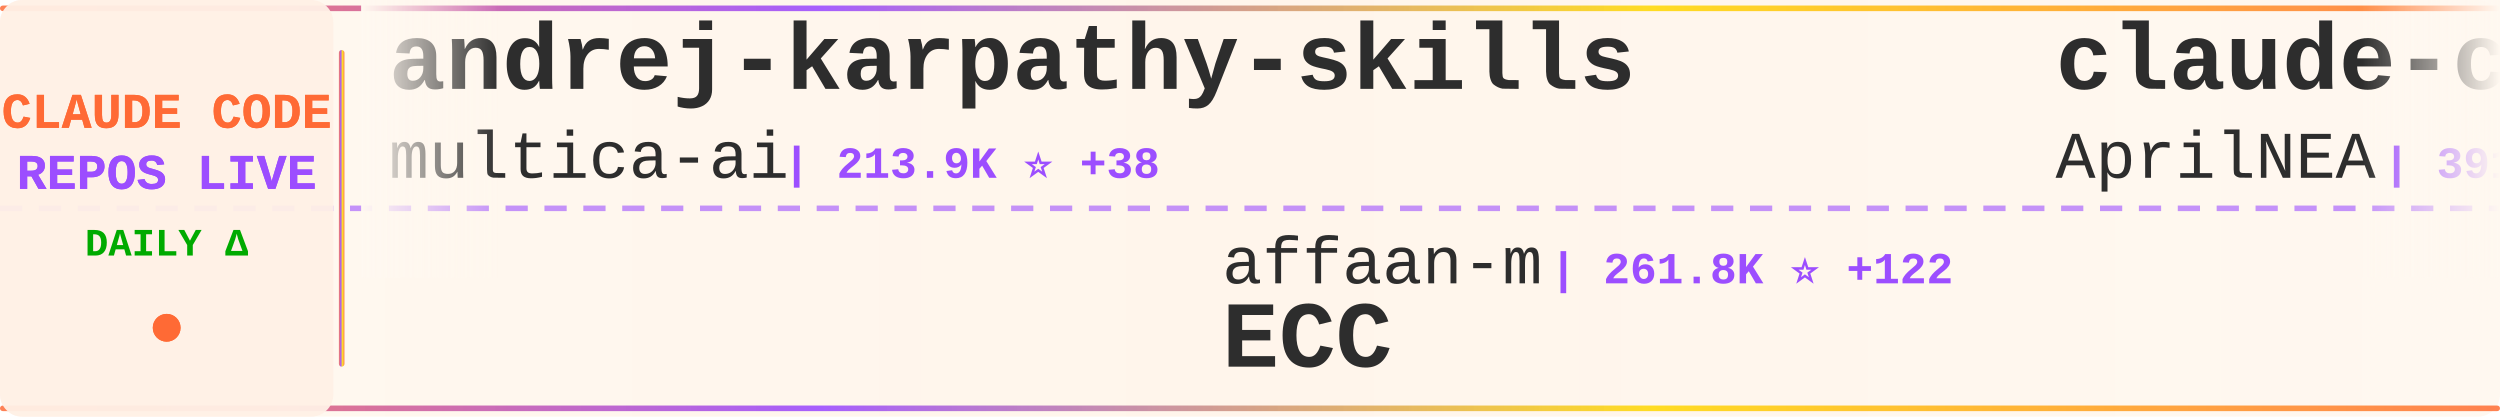
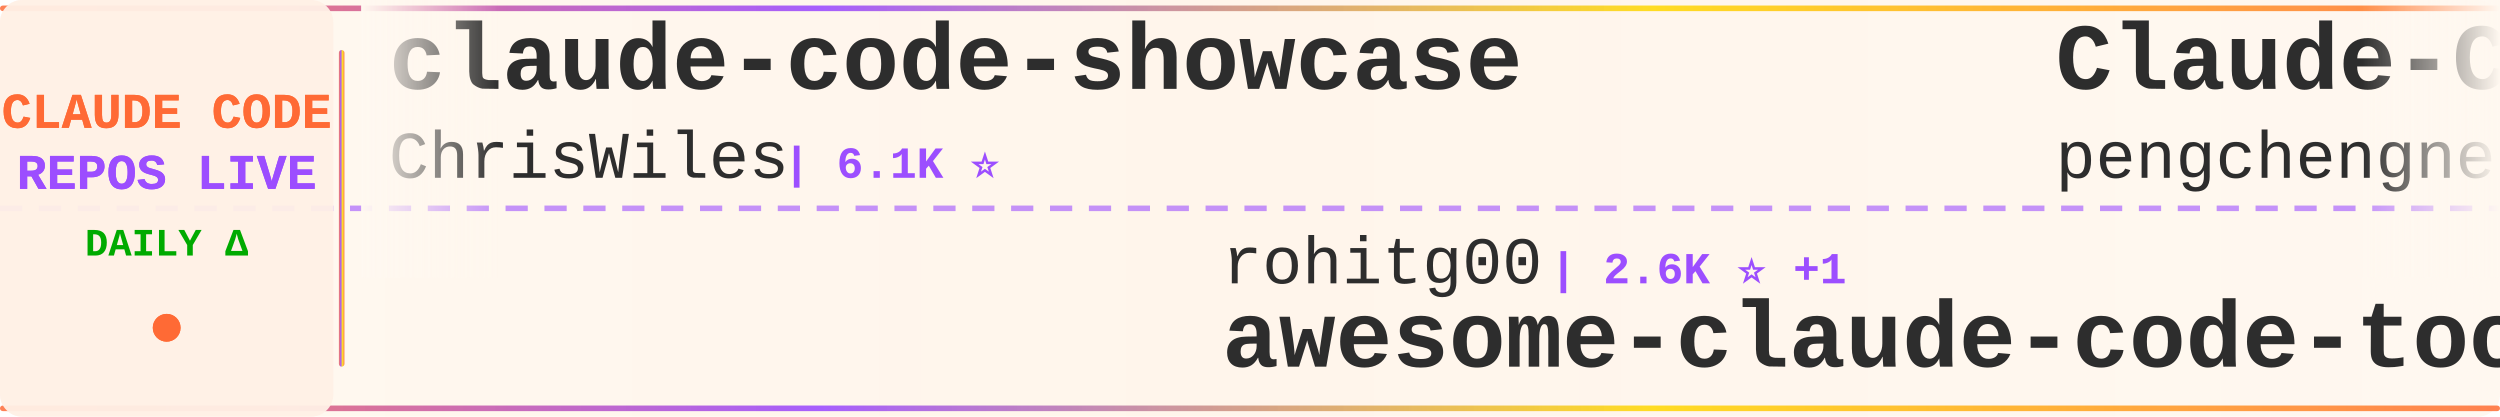
<svg xmlns="http://www.w3.org/2000/svg" width="900" height="150">
  <defs>
    <linearGradient id="tickerBg" x1="0%" y1="0%" x2="100%" y2="0%">
      <stop offset="0%" style="stop-color:#fff8f0;stop-opacity:0.98" />
      <stop offset="50%" style="stop-color:#fff5eb;stop-opacity:1" />
      <stop offset="100%" style="stop-color:#fff8f0;stop-opacity:0.98" />
    </linearGradient>
    <linearGradient id="borderGrad" x1="0%" y1="0%" x2="100%" y2="0%">
      <stop offset="0%" style="stop-color:#FF6B35;stop-opacity:0.85">
        <animate attributeName="stop-opacity" values="0.85;1;0.85" dur="2s" repeatCount="indefinite" />
      </stop>
      <stop offset="33%" style="stop-color:#9C4EFF;stop-opacity:0.9">
        <animate attributeName="stop-opacity" values="0.9;1;0.9" dur="2.2s" repeatCount="indefinite" />
      </stop>
      <stop offset="66%" style="stop-color:#FFD700;stop-opacity:0.85">
        <animate attributeName="stop-opacity" values="0.85;1;0.85" dur="1.8s" repeatCount="indefinite" />
      </stop>
      <stop offset="100%" style="stop-color:#FF6B35;stop-opacity:0.85">
        <animate attributeName="stop-opacity" values="0.85;1;0.85" dur="2s" repeatCount="indefinite" />
      </stop>
    </linearGradient>
    <filter id="textGlow">
      <feGaussianBlur stdDeviation="0.15" result="coloredBlur" />
      <feMerge>
        <feMergeNode in="coloredBlur" />
        <feMergeNode in="SourceGraphic" />
      </feMerge>
    </filter>
    <filter id="metricGlow">
      <feGaussianBlur stdDeviation="0.2" result="coloredBlur" />
      <feMerge>
        <feMergeNode in="coloredBlur" />
        <feMergeNode in="SourceGraphic" />
      </feMerge>
    </filter>
    <linearGradient id="leftFade" x1="0%" y1="0%" x2="100%" y2="0%">
      <stop offset="0%" style="stop-color:#fff8f0;stop-opacity:1" />
      <stop offset="100%" style="stop-color:#fff8f0;stop-opacity:0" />
    </linearGradient>
    <linearGradient id="rightFade" x1="0%" y1="0%" x2="100%" y2="0%">
      <stop offset="0%" style="stop-color:#fff8f0;stop-opacity:0" />
      <stop offset="100%" style="stop-color:#fff8f0;stop-opacity:1" />
    </linearGradient>
  </defs>
  <rect width="900" height="150" fill="url(#tickerBg)" rx="8" />
  <rect x="0" y="2" width="900" height="2" fill="url(#borderGrad)" rx="1" />
  <rect x="0" y="146" width="900" height="2" fill="url(#borderGrad)" rx="1" />
  <line x1="0" y1="75" x2="900" y2="75" stroke="#9C4EFF" stroke-width="2" stroke-dasharray="8 6" opacity="0.6" />
  <rect x="0" y="0" width="120" height="150" fill="#fff0e6" opacity="0.95" rx="8" />
  <text x="60" y="46" font-family="'Courier New', monospace" font-size="18" font-weight="bold" fill="#FF6B35" text-anchor="middle" filter="url(#textGlow)">
    CLAUDE CODE
  </text>
  <text x="60" y="68" font-family="'Courier New', monospace" font-size="18" font-weight="bold" fill="#9C4EFF" text-anchor="middle" filter="url(#textGlow)">
    REPOS LIVE
  </text>
  <text x="60" y="92" font-family="'Courier New', monospace" font-size="14" font-weight="bold" fill="#00aa00" text-anchor="middle">
    DAILY Δ
  </text>
  <circle cx="60" cy="118" r="5" fill="#FF6B35" filter="url(#metricGlow)">
    <animate attributeName="r" values="4;6;4" dur="1.5s" repeatCount="indefinite" />
    <animate attributeName="opacity" values="0.6;1;0.6" dur="1.5s" repeatCount="indefinite" />
  </circle>
  <rect x="122" y="18" width="2" height="114" fill="url(#borderGrad)" rx="1" />
  <clipPath id="tickerClip">
    <rect x="130" y="0" width="770" height="150" />
  </clipPath>
  <g clip-path="url(#tickerClip)">
    <g id="tickerItems">
      <animateTransform attributeName="transform" attributeType="XML" type="translate" from="0 0" to="-3000 0" dur="54s" repeatCount="indefinite" />
      <g transform="translate(0, 0)">
-         <text x="140" y="32" font-family="'Courier New', monospace" font-size="34" font-weight="bold" fill="#2d2d2d">andrej-karpathy-skills</text>
-         <text x="140" y="64" font-family="'Courier New', monospace" font-size="24" font-weight="normal" fill="#2d2d2d" opacity="1.0">multica-ai</text>
-         <text x="282" y="64" font-family="'Courier New', monospace" font-size="16" font-weight="bold" fill="#9C4EFF"> | 213.9K ⭐ +38</text>
+         <text x="140" y="32" font-family="'Courier New', monospace" font-size="34" font-weight="bold" fill="#2d2d2d">claude-code-showcase</text>
+         <text x="140" y="64" font-family="'Courier New', monospace" font-size="24" font-weight="normal" fill="#2d2d2d" opacity="1.0">ChrisWiles</text>
+         <text x="282" y="64" font-family="'Courier New', monospace" font-size="16" font-weight="bold" fill="#9C4EFF"> | 6.1K ⭐</text>
      </g>
      <g transform="translate(300, 0)">
-         <text x="140" y="102" font-family="'Courier New', monospace" font-size="24" font-weight="normal" fill="#2d2d2d" opacity="1.0">affaan-m</text>
-         <text x="258" y="102" font-family="'Courier New', monospace" font-size="16" font-weight="bold" fill="#9C4EFF"> | 261.8K ⭐ +122</text>
-         <text x="140" y="132" font-family="'Courier New', monospace" font-size="34" font-weight="bold" fill="#2d2d2d">ECC</text>
+         <text x="140" y="102" font-family="'Courier New', monospace" font-size="24" font-weight="normal" fill="#2d2d2d" opacity="1.0">rohitg00</text>
+         <text x="258" y="102" font-family="'Courier New', monospace" font-size="16" font-weight="bold" fill="#9C4EFF"> | 2.6K ⭐ +1</text>
+         <text x="140" y="132" font-family="'Courier New', monospace" font-size="34" font-weight="bold" fill="#2d2d2d">awesome-claude-code-tool...</text>
      </g>
      <g transform="translate(600, 0)">
-         <text x="140" y="32" font-family="'Courier New', monospace" font-size="34" font-weight="bold" fill="#2d2d2d">claude-code-source</text>
-         <text x="140" y="64" font-family="'Courier New', monospace" font-size="24" font-weight="normal" fill="#2d2d2d" opacity="1.0">AprilNEA</text>
-         <text x="258" y="64" font-family="'Courier New', monospace" font-size="16" font-weight="bold" fill="#9C4EFF"> | 391 ⭐</text>
+         <text x="140" y="32" font-family="'Courier New', monospace" font-size="34" font-weight="bold" fill="#2d2d2d">Claude-Code</text>
+         <text x="140" y="64" font-family="'Courier New', monospace" font-size="24" font-weight="normal" fill="#2d2d2d" opacity="1.0">pengchengneo</text>
+         <text x="306" y="64" font-family="'Courier New', monospace" font-size="16" font-weight="bold" fill="#9C4EFF"> | 1.8K ⭐</text>
      </g>
      <g transform="translate(900, 0)">
-         <text x="140" y="102" font-family="'Courier New', monospace" font-size="24" font-weight="normal" fill="#2d2d2d" opacity="1.0">Windy3f3f3f3f</text>
-         <text x="318" y="102" font-family="'Courier New', monospace" font-size="16" font-weight="bold" fill="#9C4EFF"> | 2.7K ⭐</text>
-         <text x="140" y="132" font-family="'Courier New', monospace" font-size="34" font-weight="bold" fill="#2d2d2d">claude-code-from-scratch</text>
-       </g>
-       <g transform="translate(1200, 0)">
-         <text x="140" y="32" font-family="'Courier New', monospace" font-size="34" font-weight="bold" fill="#2d2d2d">claude-code-ultimate-gui...</text>
-         <text x="140" y="64" font-family="'Courier New', monospace" font-size="24" font-weight="normal" fill="#2d2d2d" opacity="1.0">FlorianBruniaux</text>
-         <text x="342" y="64" font-family="'Courier New', monospace" font-size="16" font-weight="bold" fill="#9C4EFF"> | 6.0K ⭐ +2</text>
-       </g>
-       <g transform="translate(1500, 0)">
        <text x="140" y="102" font-family="'Courier New', monospace" font-size="24" font-weight="normal" fill="#2d2d2d" opacity="1.0">lorryjovens-hub</text>
        <text x="342" y="102" font-family="'Courier New', monospace" font-size="16" font-weight="bold" fill="#9C4EFF"> | 1.7K ⭐</text>
        <text x="140" y="132" font-family="'Courier New', monospace" font-size="34" font-weight="bold" fill="#2d2d2d">claude-code-rust</text>
      </g>
+       <g transform="translate(1200, 0)">
+         <text x="140" y="32" font-family="'Courier New', monospace" font-size="34" font-weight="bold" fill="#2d2d2d">ECC</text>
+         <text x="140" y="64" font-family="'Courier New', monospace" font-size="24" font-weight="normal" fill="#2d2d2d" opacity="1.0">affaan-m</text>
+         <text x="258" y="64" font-family="'Courier New', monospace" font-size="16" font-weight="bold" fill="#9C4EFF"> | 261.9K ⭐ +136</text>
+       </g>
+       <g transform="translate(1500, 0)">
+         <text x="140" y="102" font-family="'Courier New', monospace" font-size="24" font-weight="normal" fill="#2d2d2d" opacity="1.0">OrcaWhisper</text>
+         <text x="294" y="102" font-family="'Courier New', monospace" font-size="16" font-weight="bold" fill="#9C4EFF"> | 97 ⭐</text>
+         <text x="140" y="132" font-family="'Courier New', monospace" font-size="34" font-weight="bold" fill="#2d2d2d">Claude-Code</text>
+       </g>
      <g transform="translate(1800, 0)">
-         <text x="140" y="32" font-family="'Courier New', monospace" font-size="34" font-weight="bold" fill="#2d2d2d">claude-code-video-toolki...</text>
-         <text x="140" y="64" font-family="'Courier New', monospace" font-size="24" font-weight="normal" fill="#2d2d2d" opacity="1.0">digitalsamba</text>
-         <text x="306" y="64" font-family="'Courier New', monospace" font-size="16" font-weight="bold" fill="#9C4EFF"> | 2.1K ⭐</text>
+         <text x="140" y="32" font-family="'Courier New', monospace" font-size="34" font-weight="bold" fill="#2d2d2d">claude-code-analysis</text>
+         <text x="140" y="64" font-family="'Courier New', monospace" font-size="24" font-weight="normal" fill="#2d2d2d" opacity="1.0">liuup</text>
+         <text x="222" y="64" font-family="'Courier New', monospace" font-size="16" font-weight="bold" fill="#9C4EFF"> | 3.9K ⭐</text>
      </g>
      <g transform="translate(2100, 0)">
-         <text x="140" y="102" font-family="'Courier New', monospace" font-size="24" font-weight="normal" fill="#2d2d2d" opacity="1.0">hangsman</text>
-         <text x="258" y="102" font-family="'Courier New', monospace" font-size="16" font-weight="bold" fill="#9C4EFF"> | 795 ⭐</text>
-         <text x="140" y="132" font-family="'Courier New', monospace" font-size="34" font-weight="bold" fill="#2d2d2d">claude-code-source</text>
+         <text x="140" y="102" font-family="'Courier New', monospace" font-size="24" font-weight="normal" fill="#2d2d2d" opacity="1.0">WorldFlowAI</text>
+         <text x="294" y="102" font-family="'Courier New', monospace" font-size="16" font-weight="bold" fill="#9C4EFF"> | 3.2K ⭐ +8</text>
+         <text x="140" y="132" font-family="'Courier New', monospace" font-size="34" font-weight="bold" fill="#2d2d2d">everything-claude-code</text>
      </g>
      <g transform="translate(2400, 0)">
-         <text x="140" y="32" font-family="'Courier New', monospace" font-size="34" font-weight="bold" fill="#2d2d2d">ClaudeCodeAgents</text>
-         <text x="140" y="64" font-family="'Courier New', monospace" font-size="24" font-weight="normal" fill="#2d2d2d" opacity="1.0">darcyegb</text>
-         <text x="258" y="64" font-family="'Courier New', monospace" font-size="16" font-weight="bold" fill="#9C4EFF"> | 765 ⭐</text>
+         <text x="140" y="32" font-family="'Courier New', monospace" font-size="34" font-weight="bold" fill="#2d2d2d">free-claude-code</text>
+         <text x="140" y="64" font-family="'Courier New', monospace" font-size="24" font-weight="normal" fill="#2d2d2d" opacity="1.0">Alishahryar1</text>
+         <text x="306" y="64" font-family="'Courier New', monospace" font-size="16" font-weight="bold" fill="#9C4EFF"> | 55.4K ⭐ +9</text>
      </g>
      <g transform="translate(2700, 0)">
-         <text x="140" y="102" font-family="'Courier New', monospace" font-size="24" font-weight="normal" fill="#2d2d2d" opacity="1.0">Windy3f3f3f3f</text>
-         <text x="318" y="102" font-family="'Courier New', monospace" font-size="16" font-weight="bold" fill="#9C4EFF"> | 3.6K ⭐ +1</text>
-         <text x="140" y="132" font-family="'Courier New', monospace" font-size="34" font-weight="bold" fill="#2d2d2d">how-claude-code-works</text>
+         <text x="140" y="102" font-family="'Courier New', monospace" font-size="24" font-weight="normal" fill="#2d2d2d" opacity="1.0">Yeachan-Heo</text>
+         <text x="294" y="102" font-family="'Courier New', monospace" font-size="16" font-weight="bold" fill="#9C4EFF"> | 39.2K ⭐</text>
+         <text x="140" y="132" font-family="'Courier New', monospace" font-size="34" font-weight="bold" fill="#2d2d2d">oh-my-claudecode</text>
      </g>
      <g transform="translate(3000, 0)">
-         <text x="140" y="32" font-family="'Courier New', monospace" font-size="34" font-weight="bold" fill="#2d2d2d">andrej-karpathy-skills</text>
-         <text x="140" y="64" font-family="'Courier New', monospace" font-size="24" font-weight="normal" fill="#2d2d2d" opacity="1.0">multica-ai</text>
-         <text x="282" y="64" font-family="'Courier New', monospace" font-size="16" font-weight="bold" fill="#9C4EFF"> | 213.9K ⭐ +38</text>
+         <text x="140" y="32" font-family="'Courier New', monospace" font-size="34" font-weight="bold" fill="#2d2d2d">claude-code-showcase</text>
+         <text x="140" y="64" font-family="'Courier New', monospace" font-size="24" font-weight="normal" fill="#2d2d2d" opacity="1.0">ChrisWiles</text>
+         <text x="282" y="64" font-family="'Courier New', monospace" font-size="16" font-weight="bold" fill="#9C4EFF"> | 6.1K ⭐</text>
      </g>
      <g transform="translate(3300, 0)">
-         <text x="140" y="102" font-family="'Courier New', monospace" font-size="24" font-weight="normal" fill="#2d2d2d" opacity="1.0">affaan-m</text>
-         <text x="258" y="102" font-family="'Courier New', monospace" font-size="16" font-weight="bold" fill="#9C4EFF"> | 261.8K ⭐ +122</text>
-         <text x="140" y="132" font-family="'Courier New', monospace" font-size="34" font-weight="bold" fill="#2d2d2d">ECC</text>
+         <text x="140" y="102" font-family="'Courier New', monospace" font-size="24" font-weight="normal" fill="#2d2d2d" opacity="1.0">rohitg00</text>
+         <text x="258" y="102" font-family="'Courier New', monospace" font-size="16" font-weight="bold" fill="#9C4EFF"> | 2.6K ⭐ +1</text>
+         <text x="140" y="132" font-family="'Courier New', monospace" font-size="34" font-weight="bold" fill="#2d2d2d">awesome-claude-code-tool...</text>
      </g>
      <g transform="translate(3600, 0)">
-         <text x="140" y="32" font-family="'Courier New', monospace" font-size="34" font-weight="bold" fill="#2d2d2d">claude-code-source</text>
-         <text x="140" y="64" font-family="'Courier New', monospace" font-size="24" font-weight="normal" fill="#2d2d2d" opacity="1.0">AprilNEA</text>
-         <text x="258" y="64" font-family="'Courier New', monospace" font-size="16" font-weight="bold" fill="#9C4EFF"> | 391 ⭐</text>
+         <text x="140" y="32" font-family="'Courier New', monospace" font-size="34" font-weight="bold" fill="#2d2d2d">Claude-Code</text>
+         <text x="140" y="64" font-family="'Courier New', monospace" font-size="24" font-weight="normal" fill="#2d2d2d" opacity="1.0">pengchengneo</text>
+         <text x="306" y="64" font-family="'Courier New', monospace" font-size="16" font-weight="bold" fill="#9C4EFF"> | 1.8K ⭐</text>
      </g>
      <g transform="translate(3900, 0)">
-         <text x="140" y="102" font-family="'Courier New', monospace" font-size="24" font-weight="normal" fill="#2d2d2d" opacity="1.0">Windy3f3f3f3f</text>
-         <text x="318" y="102" font-family="'Courier New', monospace" font-size="16" font-weight="bold" fill="#9C4EFF"> | 2.7K ⭐</text>
-         <text x="140" y="132" font-family="'Courier New', monospace" font-size="34" font-weight="bold" fill="#2d2d2d">claude-code-from-scratch</text>
+         <text x="140" y="102" font-family="'Courier New', monospace" font-size="24" font-weight="normal" fill="#2d2d2d" opacity="1.0">lorryjovens-hub</text>
+         <text x="342" y="102" font-family="'Courier New', monospace" font-size="16" font-weight="bold" fill="#9C4EFF"> | 1.7K ⭐</text>
+         <text x="140" y="132" font-family="'Courier New', monospace" font-size="34" font-weight="bold" fill="#2d2d2d">claude-code-rust</text>
      </g>
    </g>
  </g>
  <rect x="130" y="0" width="50" height="100" fill="url(#leftFade)" />
  <rect x="850" y="0" width="50" height="100" fill="url(#rightFade)" />
</svg>
